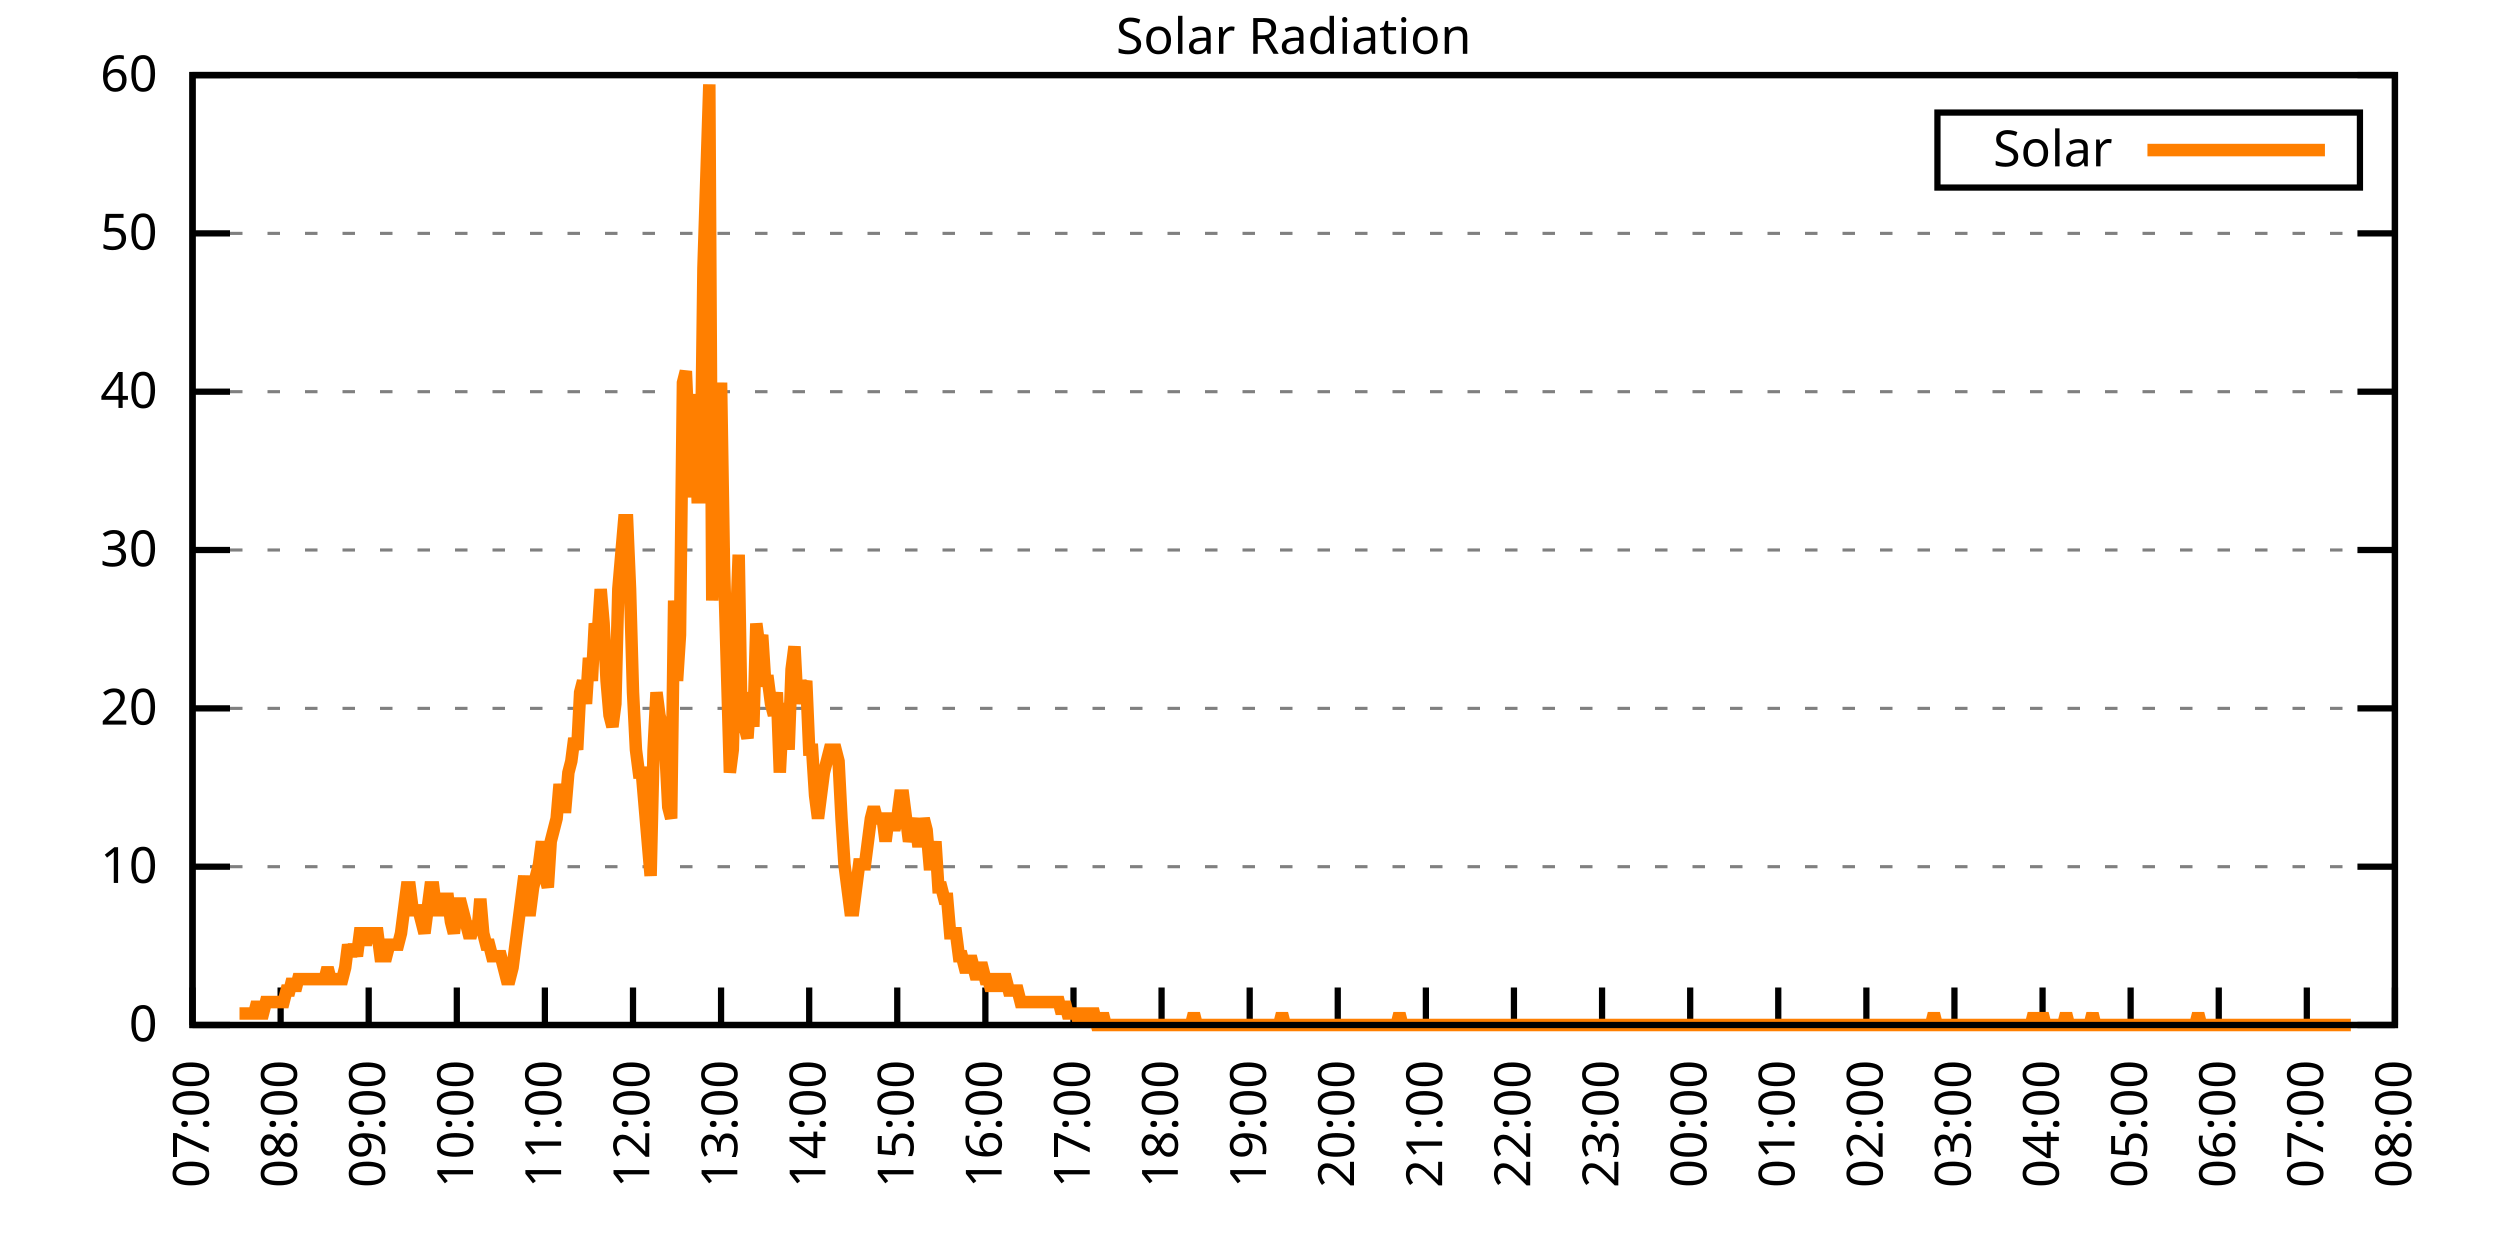
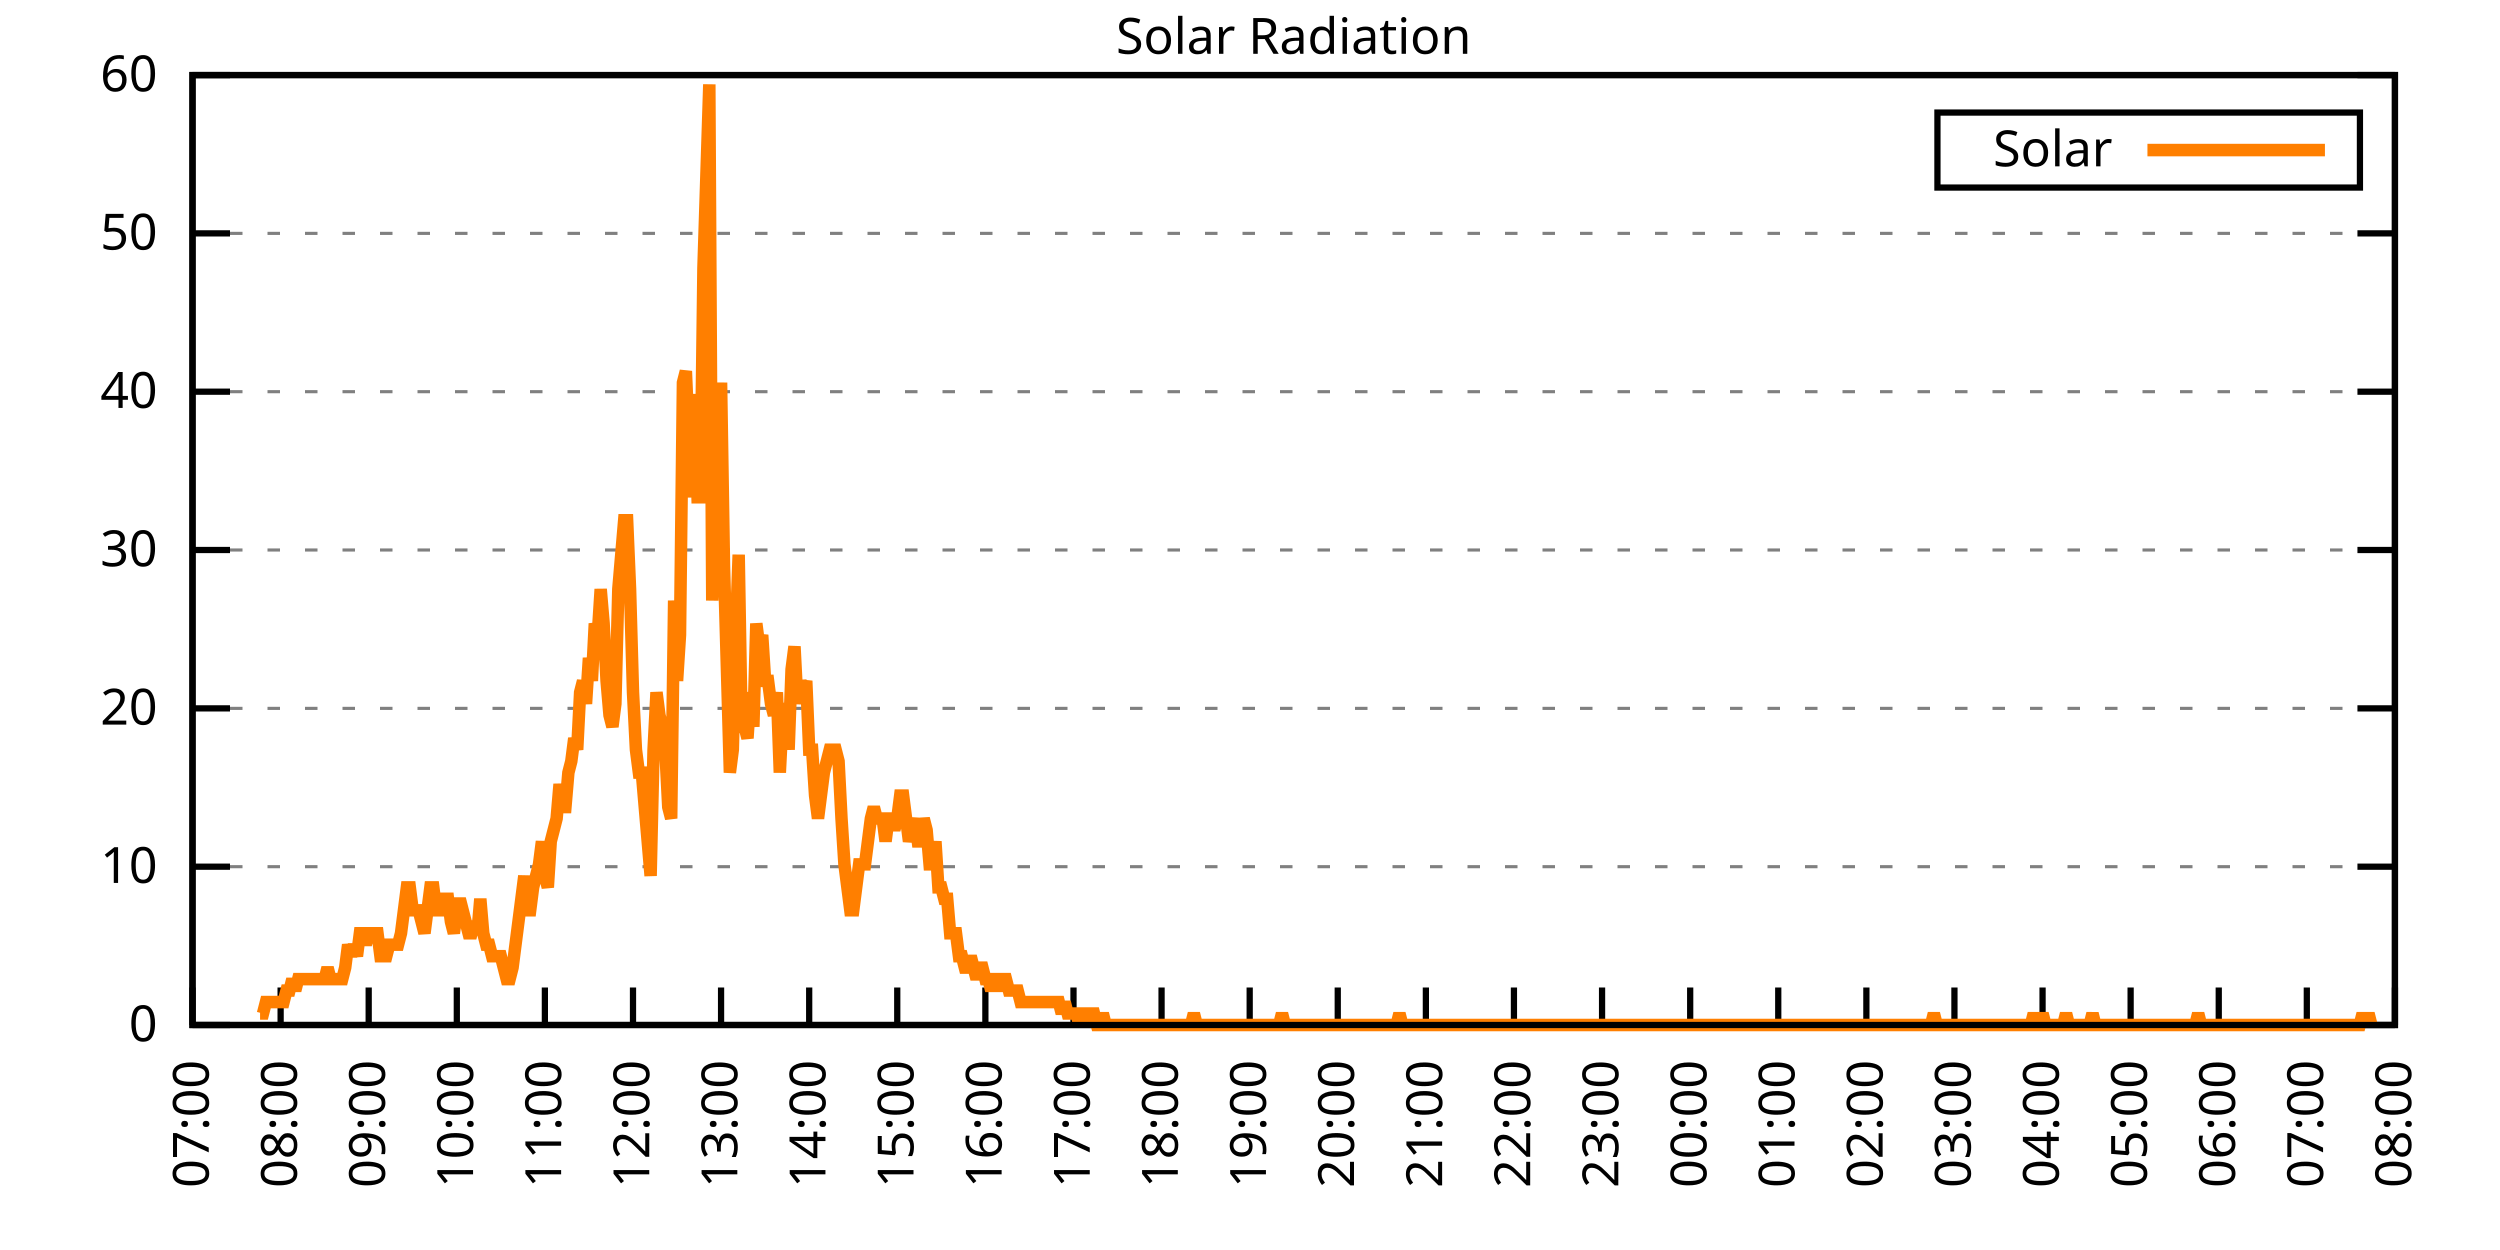
<svg xmlns="http://www.w3.org/2000/svg" xmlns:xlink="http://www.w3.org/1999/xlink" width="400" height="200" viewBox="0 0 400 200">
  <g id="gnuplot_canvas">
    <rect x="0" y="0" width="400" height="200" fill="none" />
    <defs>
      <circle id="gpDot" r="0.5" stroke-width="0.5" stroke="currentColor" />
      <path id="gpPt0" stroke-width="0.333" stroke="currentColor" d="M-1,0 h2 M0,-1 v2" />
      <path id="gpPt1" stroke-width="0.333" stroke="currentColor" d="M-1,-1 L1,1 M1,-1 L-1,1" />
      <path id="gpPt2" stroke-width="0.333" stroke="currentColor" d="M-1,0 L1,0 M0,-1 L0,1 M-1,-1 L1,1 M-1,1 L1,-1" />
      <rect id="gpPt3" stroke-width="0.333" stroke="currentColor" x="-1" y="-1" width="2" height="2" />
      <rect id="gpPt4" stroke-width="0.333" stroke="currentColor" fill="currentColor" x="-1" y="-1" width="2" height="2" />
      <circle id="gpPt5" stroke-width="0.333" stroke="currentColor" cx="0" cy="0" r="1" />
      <use xlink:href="#gpPt5" id="gpPt6" fill="currentColor" stroke="none" />
      <path id="gpPt7" stroke-width="0.333" stroke="currentColor" d="M0,-1.33 L-1.33,0.67 L1.33,0.67 z" />
      <use xlink:href="#gpPt7" id="gpPt8" fill="currentColor" stroke="none" />
      <use xlink:href="#gpPt7" id="gpPt9" stroke="currentColor" transform="rotate(180)" />
      <use xlink:href="#gpPt9" id="gpPt10" fill="currentColor" stroke="none" />
      <use xlink:href="#gpPt3" id="gpPt11" stroke="currentColor" transform="rotate(45)" />
      <use xlink:href="#gpPt11" id="gpPt12" fill="currentColor" stroke="none" />
      <path id="gpPt13" stroke-width="0.333" stroke="currentColor" d="M0,1.330 L1.265,0.411 L0.782,-1.067 L-0.782,-1.076 L-1.265,0.411 z" />
      <use xlink:href="#gpPt13" id="gpPt14" fill="currentColor" stroke="none" />
      <filter id="textbox" filterUnits="objectBoundingBox" x="0" y="0" height="1" width="1">
        <feFlood flood-color="white" flood-opacity="1" result="bgnd" />
        <feComposite in="SourceGraphic" in2="bgnd" operator="atop" />
      </filter>
      <filter id="greybox" filterUnits="objectBoundingBox" x="0" y="0" height="1" width="1">
        <feFlood flood-color="lightgrey" flood-opacity="1" result="grey" />
        <feComposite in="SourceGraphic" in2="grey" operator="atop" />
      </filter>
    </defs>
    <g fill="none" color="white" stroke="currentColor" stroke-width="1.00" stroke-linecap="butt" stroke-linejoin="miter">
</g>
    <g fill="none" color="black" stroke="currentColor" stroke-width="1.00" stroke-linecap="butt" stroke-linejoin="miter">
      <g stroke="none" shape-rendering="crispEdges">
        <polygon fill="rgb(255, 255, 255)" points="30.80,164.00 383.18,164.00 383.18,12.02 30.80,12.02 " />
      </g>
    </g>
    <g fill="none" color="black" stroke="currentColor" stroke-width="1.00" stroke-linecap="butt" stroke-linejoin="miter">
</g>
    <g fill="none" color="black" stroke="black" stroke-width="0.50" stroke-linecap="butt" stroke-linejoin="miter">
</g>
    <g fill="none" color="gray" stroke="currentColor" stroke-width="0.50" stroke-linecap="butt" stroke-linejoin="miter">
      <path stroke="gray" stroke-dasharray="2,4" class="gridline" d="M30.80,164.00 L383.19,164.00  " />
    </g>
    <g fill="none" color="gray" stroke="gray" stroke-width="1.00" stroke-linecap="butt" stroke-linejoin="miter">
</g>
    <g fill="none" color="black" stroke="currentColor" stroke-width="1.00" stroke-linecap="butt" stroke-linejoin="miter">
      <path stroke="black" d="M30.80,164.00 L36.80,164.00 M383.19,164.00 L377.19,164.00  " />
      <g transform="translate(25.20,166.60)" stroke="none" fill="black" font-family="Sans" font-size="8.00" text-anchor="end">
        <text>
          <tspan font-family="Sans"> 0</tspan>
        </text>
      </g>
    </g>
    <g fill="none" color="black" stroke="currentColor" stroke-width="1.00" stroke-linecap="butt" stroke-linejoin="miter">
</g>
    <g fill="none" color="black" stroke="black" stroke-width="0.50" stroke-linecap="butt" stroke-linejoin="miter">
</g>
    <g fill="none" color="gray" stroke="currentColor" stroke-width="0.50" stroke-linecap="butt" stroke-linejoin="miter">
      <path stroke="gray" stroke-dasharray="2,4" class="gridline" d="M30.80,138.67 L383.19,138.67  " />
    </g>
    <g fill="none" color="gray" stroke="gray" stroke-width="1.00" stroke-linecap="butt" stroke-linejoin="miter">
</g>
    <g fill="none" color="black" stroke="currentColor" stroke-width="1.00" stroke-linecap="butt" stroke-linejoin="miter">
      <path stroke="black" d="M30.80,138.67 L36.80,138.67 M383.19,138.67 L377.19,138.67  " />
      <g transform="translate(25.20,141.27)" stroke="none" fill="black" font-family="Sans" font-size="8.00" text-anchor="end">
        <text>
          <tspan font-family="Sans"> 10</tspan>
        </text>
      </g>
    </g>
    <g fill="none" color="black" stroke="currentColor" stroke-width="1.00" stroke-linecap="butt" stroke-linejoin="miter">
</g>
    <g fill="none" color="black" stroke="black" stroke-width="0.50" stroke-linecap="butt" stroke-linejoin="miter">
</g>
    <g fill="none" color="gray" stroke="currentColor" stroke-width="0.50" stroke-linecap="butt" stroke-linejoin="miter">
      <path stroke="gray" stroke-dasharray="2,4" class="gridline" d="M30.80,113.34 L383.19,113.34  " />
    </g>
    <g fill="none" color="gray" stroke="gray" stroke-width="1.00" stroke-linecap="butt" stroke-linejoin="miter">
</g>
    <g fill="none" color="black" stroke="currentColor" stroke-width="1.00" stroke-linecap="butt" stroke-linejoin="miter">
      <path stroke="black" d="M30.80,113.34 L36.80,113.34 M383.19,113.34 L377.19,113.34  " />
      <g transform="translate(25.20,115.94)" stroke="none" fill="black" font-family="Sans" font-size="8.00" text-anchor="end">
        <text>
          <tspan font-family="Sans"> 20</tspan>
        </text>
      </g>
    </g>
    <g fill="none" color="black" stroke="currentColor" stroke-width="1.00" stroke-linecap="butt" stroke-linejoin="miter">
</g>
    <g fill="none" color="black" stroke="black" stroke-width="0.50" stroke-linecap="butt" stroke-linejoin="miter">
</g>
    <g fill="none" color="gray" stroke="currentColor" stroke-width="0.50" stroke-linecap="butt" stroke-linejoin="miter">
      <path stroke="gray" stroke-dasharray="2,4" class="gridline" d="M30.80,88.00 L383.19,88.00  " />
    </g>
    <g fill="none" color="gray" stroke="gray" stroke-width="1.00" stroke-linecap="butt" stroke-linejoin="miter">
</g>
    <g fill="none" color="black" stroke="currentColor" stroke-width="1.00" stroke-linecap="butt" stroke-linejoin="miter">
      <path stroke="black" d="M30.80,88.00 L36.80,88.00 M383.19,88.00 L377.19,88.00  " />
      <g transform="translate(25.20,90.60)" stroke="none" fill="black" font-family="Sans" font-size="8.00" text-anchor="end">
        <text>
          <tspan font-family="Sans"> 30</tspan>
        </text>
      </g>
    </g>
    <g fill="none" color="black" stroke="currentColor" stroke-width="1.00" stroke-linecap="butt" stroke-linejoin="miter">
</g>
    <g fill="none" color="black" stroke="black" stroke-width="0.50" stroke-linecap="butt" stroke-linejoin="miter">
</g>
    <g fill="none" color="gray" stroke="currentColor" stroke-width="0.50" stroke-linecap="butt" stroke-linejoin="miter">
      <path stroke="gray" stroke-dasharray="2,4" class="gridline" d="M30.80,62.67 L383.19,62.67  " />
    </g>
    <g fill="none" color="gray" stroke="gray" stroke-width="1.00" stroke-linecap="butt" stroke-linejoin="miter">
</g>
    <g fill="none" color="black" stroke="currentColor" stroke-width="1.00" stroke-linecap="butt" stroke-linejoin="miter">
      <path stroke="black" d="M30.80,62.67 L36.80,62.67 M383.19,62.67 L377.19,62.67  " />
      <g transform="translate(25.20,65.27)" stroke="none" fill="black" font-family="Sans" font-size="8.00" text-anchor="end">
        <text>
          <tspan font-family="Sans"> 40</tspan>
        </text>
      </g>
    </g>
    <g fill="none" color="black" stroke="currentColor" stroke-width="1.00" stroke-linecap="butt" stroke-linejoin="miter">
</g>
    <g fill="none" color="black" stroke="black" stroke-width="0.50" stroke-linecap="butt" stroke-linejoin="miter">
</g>
    <g fill="none" color="gray" stroke="currentColor" stroke-width="0.50" stroke-linecap="butt" stroke-linejoin="miter">
      <path stroke="gray" stroke-dasharray="2,4" class="gridline" d="M30.80,37.34 L383.19,37.34  " />
    </g>
    <g fill="none" color="gray" stroke="gray" stroke-width="1.00" stroke-linecap="butt" stroke-linejoin="miter">
</g>
    <g fill="none" color="black" stroke="currentColor" stroke-width="1.00" stroke-linecap="butt" stroke-linejoin="miter">
      <path stroke="black" d="M30.80,37.34 L36.80,37.34 M383.19,37.34 L377.19,37.34  " />
      <g transform="translate(25.20,39.94)" stroke="none" fill="black" font-family="Sans" font-size="8.00" text-anchor="end">
        <text>
          <tspan font-family="Sans"> 50</tspan>
        </text>
      </g>
    </g>
    <g fill="none" color="black" stroke="currentColor" stroke-width="1.00" stroke-linecap="butt" stroke-linejoin="miter">
</g>
    <g fill="none" color="black" stroke="black" stroke-width="0.50" stroke-linecap="butt" stroke-linejoin="miter">
</g>
    <g fill="none" color="gray" stroke="currentColor" stroke-width="0.50" stroke-linecap="butt" stroke-linejoin="miter">
      <path stroke="gray" stroke-dasharray="2,4" class="gridline" d="M30.80,12.01 L383.19,12.01  " />
    </g>
    <g fill="none" color="gray" stroke="gray" stroke-width="1.00" stroke-linecap="butt" stroke-linejoin="miter">
</g>
    <g fill="none" color="black" stroke="currentColor" stroke-width="1.00" stroke-linecap="butt" stroke-linejoin="miter">
      <path stroke="black" d="M30.80,12.01 L36.80,12.01 M383.19,12.01 L377.19,12.01  " />
      <g transform="translate(25.20,14.61)" stroke="none" fill="black" font-family="Sans" font-size="8.00" text-anchor="end">
        <text>
          <tspan font-family="Sans"> 60</tspan>
        </text>
      </g>
    </g>
    <g fill="none" color="black" stroke="currentColor" stroke-width="1.00" stroke-linecap="butt" stroke-linejoin="miter">
      <path stroke="black" d="M30.80,164.00 L30.80,158.00  " />
      <g transform="translate(33.40,169.60) rotate(270.00)" stroke="none" fill="black" font-family="Sans" font-size="8.00" text-anchor="end">
        <text>
          <tspan font-family="Sans">07:00</tspan>
        </text>
      </g>
    </g>
    <g fill="none" color="black" stroke="currentColor" stroke-width="1.00" stroke-linecap="butt" stroke-linejoin="miter">
      <path stroke="black" d="M44.90,164.00 L44.90,158.00  " />
      <g transform="translate(47.50,169.60) rotate(270.00)" stroke="none" fill="black" font-family="Sans" font-size="8.00" text-anchor="end">
        <text>
          <tspan font-family="Sans">08:00</tspan>
        </text>
      </g>
    </g>
    <g fill="none" color="black" stroke="currentColor" stroke-width="1.00" stroke-linecap="butt" stroke-linejoin="miter">
      <path stroke="black" d="M58.99,164.00 L58.99,158.00  " />
      <g transform="translate(61.59,169.60) rotate(270.00)" stroke="none" fill="black" font-family="Sans" font-size="8.00" text-anchor="end">
        <text>
          <tspan font-family="Sans">09:00</tspan>
        </text>
      </g>
    </g>
    <g fill="none" color="black" stroke="currentColor" stroke-width="1.00" stroke-linecap="butt" stroke-linejoin="miter">
      <path stroke="black" d="M73.09,164.00 L73.09,158.00  " />
      <g transform="translate(75.69,169.60) rotate(270.00)" stroke="none" fill="black" font-family="Sans" font-size="8.00" text-anchor="end">
        <text>
          <tspan font-family="Sans">10:00</tspan>
        </text>
      </g>
    </g>
    <g fill="none" color="black" stroke="currentColor" stroke-width="1.00" stroke-linecap="butt" stroke-linejoin="miter">
      <path stroke="black" d="M87.18,164.00 L87.18,158.00  " />
      <g transform="translate(89.78,169.60) rotate(270.00)" stroke="none" fill="black" font-family="Sans" font-size="8.00" text-anchor="end">
        <text>
          <tspan font-family="Sans">11:00</tspan>
        </text>
      </g>
    </g>
    <g fill="none" color="black" stroke="currentColor" stroke-width="1.00" stroke-linecap="butt" stroke-linejoin="miter">
      <path stroke="black" d="M101.28,164.00 L101.28,158.00  " />
      <g transform="translate(103.88,169.60) rotate(270.00)" stroke="none" fill="black" font-family="Sans" font-size="8.00" text-anchor="end">
        <text>
          <tspan font-family="Sans">12:00</tspan>
        </text>
      </g>
    </g>
    <g fill="none" color="black" stroke="currentColor" stroke-width="1.00" stroke-linecap="butt" stroke-linejoin="miter">
      <path stroke="black" d="M115.37,164.00 L115.37,158.00  " />
      <g transform="translate(117.97,169.60) rotate(270.00)" stroke="none" fill="black" font-family="Sans" font-size="8.00" text-anchor="end">
        <text>
          <tspan font-family="Sans">13:00</tspan>
        </text>
      </g>
    </g>
    <g fill="none" color="black" stroke="currentColor" stroke-width="1.00" stroke-linecap="butt" stroke-linejoin="miter">
      <path stroke="black" d="M129.47,164.00 L129.47,158.00  " />
      <g transform="translate(132.07,169.60) rotate(270.00)" stroke="none" fill="black" font-family="Sans" font-size="8.00" text-anchor="end">
        <text>
          <tspan font-family="Sans">14:00</tspan>
        </text>
      </g>
    </g>
    <g fill="none" color="black" stroke="currentColor" stroke-width="1.00" stroke-linecap="butt" stroke-linejoin="miter">
      <path stroke="black" d="M143.56,164.00 L143.56,158.00  " />
      <g transform="translate(146.16,169.60) rotate(270.00)" stroke="none" fill="black" font-family="Sans" font-size="8.00" text-anchor="end">
        <text>
          <tspan font-family="Sans">15:00</tspan>
        </text>
      </g>
    </g>
    <g fill="none" color="black" stroke="currentColor" stroke-width="1.00" stroke-linecap="butt" stroke-linejoin="miter">
      <path stroke="black" d="M157.66,164.00 L157.66,158.00  " />
      <g transform="translate(160.26,169.60) rotate(270.00)" stroke="none" fill="black" font-family="Sans" font-size="8.00" text-anchor="end">
        <text>
          <tspan font-family="Sans">16:00</tspan>
        </text>
      </g>
    </g>
    <g fill="none" color="black" stroke="currentColor" stroke-width="1.00" stroke-linecap="butt" stroke-linejoin="miter">
      <path stroke="black" d="M171.76,164.00 L171.76,158.00  " />
      <g transform="translate(174.36,169.60) rotate(270.00)" stroke="none" fill="black" font-family="Sans" font-size="8.00" text-anchor="end">
        <text>
          <tspan font-family="Sans">17:00</tspan>
        </text>
      </g>
    </g>
    <g fill="none" color="black" stroke="currentColor" stroke-width="1.00" stroke-linecap="butt" stroke-linejoin="miter">
      <path stroke="black" d="M185.85,164.00 L185.85,158.00  " />
      <g transform="translate(188.45,169.60) rotate(270.00)" stroke="none" fill="black" font-family="Sans" font-size="8.00" text-anchor="end">
        <text>
          <tspan font-family="Sans">18:00</tspan>
        </text>
      </g>
    </g>
    <g fill="none" color="black" stroke="currentColor" stroke-width="1.00" stroke-linecap="butt" stroke-linejoin="miter">
      <path stroke="black" d="M199.95,164.00 L199.95,158.00  " />
      <g transform="translate(202.55,169.60) rotate(270.00)" stroke="none" fill="black" font-family="Sans" font-size="8.00" text-anchor="end">
        <text>
          <tspan font-family="Sans">19:00</tspan>
        </text>
      </g>
    </g>
    <g fill="none" color="black" stroke="currentColor" stroke-width="1.00" stroke-linecap="butt" stroke-linejoin="miter">
      <path stroke="black" d="M214.04,164.00 L214.04,158.00  " />
      <g transform="translate(216.64,169.60) rotate(270.00)" stroke="none" fill="black" font-family="Sans" font-size="8.00" text-anchor="end">
        <text>
          <tspan font-family="Sans">20:00</tspan>
        </text>
      </g>
    </g>
    <g fill="none" color="black" stroke="currentColor" stroke-width="1.00" stroke-linecap="butt" stroke-linejoin="miter">
      <path stroke="black" d="M228.14,164.00 L228.14,158.00  " />
      <g transform="translate(230.74,169.60) rotate(270.00)" stroke="none" fill="black" font-family="Sans" font-size="8.00" text-anchor="end">
        <text>
          <tspan font-family="Sans">21:00</tspan>
        </text>
      </g>
    </g>
    <g fill="none" color="black" stroke="currentColor" stroke-width="1.00" stroke-linecap="butt" stroke-linejoin="miter">
      <path stroke="black" d="M242.23,164.00 L242.23,158.00  " />
      <g transform="translate(244.83,169.60) rotate(270.00)" stroke="none" fill="black" font-family="Sans" font-size="8.00" text-anchor="end">
        <text>
          <tspan font-family="Sans">22:00</tspan>
        </text>
      </g>
    </g>
    <g fill="none" color="black" stroke="currentColor" stroke-width="1.00" stroke-linecap="butt" stroke-linejoin="miter">
      <path stroke="black" d="M256.33,164.00 L256.33,158.00  " />
      <g transform="translate(258.93,169.60) rotate(270.00)" stroke="none" fill="black" font-family="Sans" font-size="8.00" text-anchor="end">
        <text>
          <tspan font-family="Sans">23:00</tspan>
        </text>
      </g>
    </g>
    <g fill="none" color="black" stroke="currentColor" stroke-width="1.00" stroke-linecap="butt" stroke-linejoin="miter">
      <path stroke="black" d="M270.43,164.00 L270.43,158.00  " />
      <g transform="translate(273.03,169.60) rotate(270.00)" stroke="none" fill="black" font-family="Sans" font-size="8.00" text-anchor="end">
        <text>
          <tspan font-family="Sans">00:00</tspan>
        </text>
      </g>
    </g>
    <g fill="none" color="black" stroke="currentColor" stroke-width="1.00" stroke-linecap="butt" stroke-linejoin="miter">
      <path stroke="black" d="M284.52,164.00 L284.52,158.00  " />
      <g transform="translate(287.12,169.60) rotate(270.00)" stroke="none" fill="black" font-family="Sans" font-size="8.00" text-anchor="end">
        <text>
          <tspan font-family="Sans">01:00</tspan>
        </text>
      </g>
    </g>
    <g fill="none" color="black" stroke="currentColor" stroke-width="1.00" stroke-linecap="butt" stroke-linejoin="miter">
      <path stroke="black" d="M298.62,164.00 L298.62,158.00  " />
      <g transform="translate(301.22,169.60) rotate(270.00)" stroke="none" fill="black" font-family="Sans" font-size="8.00" text-anchor="end">
        <text>
          <tspan font-family="Sans">02:00</tspan>
        </text>
      </g>
    </g>
    <g fill="none" color="black" stroke="currentColor" stroke-width="1.00" stroke-linecap="butt" stroke-linejoin="miter">
      <path stroke="black" d="M312.71,164.00 L312.71,158.00  " />
      <g transform="translate(315.31,169.60) rotate(270.00)" stroke="none" fill="black" font-family="Sans" font-size="8.00" text-anchor="end">
        <text>
          <tspan font-family="Sans">03:00</tspan>
        </text>
      </g>
    </g>
    <g fill="none" color="black" stroke="currentColor" stroke-width="1.00" stroke-linecap="butt" stroke-linejoin="miter">
      <path stroke="black" d="M326.81,164.00 L326.81,158.00  " />
      <g transform="translate(329.41,169.60) rotate(270.00)" stroke="none" fill="black" font-family="Sans" font-size="8.00" text-anchor="end">
        <text>
          <tspan font-family="Sans">04:00</tspan>
        </text>
      </g>
    </g>
    <g fill="none" color="black" stroke="currentColor" stroke-width="1.00" stroke-linecap="butt" stroke-linejoin="miter">
      <path stroke="black" d="M340.90,164.00 L340.90,158.00  " />
      <g transform="translate(343.50,169.60) rotate(270.00)" stroke="none" fill="black" font-family="Sans" font-size="8.00" text-anchor="end">
        <text>
          <tspan font-family="Sans">05:00</tspan>
        </text>
      </g>
    </g>
    <g fill="none" color="black" stroke="currentColor" stroke-width="1.00" stroke-linecap="butt" stroke-linejoin="miter">
      <path stroke="black" d="M355.00,164.00 L355.00,158.00  " />
      <g transform="translate(357.60,169.60) rotate(270.00)" stroke="none" fill="black" font-family="Sans" font-size="8.00" text-anchor="end">
        <text>
          <tspan font-family="Sans">06:00</tspan>
        </text>
      </g>
    </g>
    <g fill="none" color="black" stroke="currentColor" stroke-width="1.00" stroke-linecap="butt" stroke-linejoin="miter">
      <path stroke="black" d="M369.09,164.00 L369.09,158.00  " />
      <g transform="translate(371.69,169.60) rotate(270.00)" stroke="none" fill="black" font-family="Sans" font-size="8.00" text-anchor="end">
        <text>
          <tspan font-family="Sans">07:00</tspan>
        </text>
      </g>
    </g>
    <g fill="none" color="black" stroke="currentColor" stroke-width="1.00" stroke-linecap="butt" stroke-linejoin="miter">
      <path stroke="black" d="M383.19,164.00 L383.19,158.00  " />
      <g transform="translate(385.79,169.60) rotate(270.00)" stroke="none" fill="black" font-family="Sans" font-size="8.00" text-anchor="end">
        <text>
          <tspan font-family="Sans">08:00</tspan>
        </text>
      </g>
    </g>
    <g fill="none" color="black" stroke="currentColor" stroke-width="1.00" stroke-linecap="butt" stroke-linejoin="miter">
</g>
    <g fill="none" color="black" stroke="currentColor" stroke-width="1.00" stroke-linecap="butt" stroke-linejoin="miter">
      <path stroke="black" d="M30.80,12.01 L30.80,164.00 L383.19,164.00 L383.19,12.01 L30.80,12.01 Z  " />
    </g>
    <g fill="none" color="black" stroke="currentColor" stroke-width="1.00" stroke-linecap="butt" stroke-linejoin="miter">
</g>
    <g fill="none" color="black" stroke="currentColor" stroke-width="1.00" stroke-linecap="butt" stroke-linejoin="miter">
      <path stroke="black" d="M309.99,30.01 L309.99,18.01 L377.59,18.01 L377.59,30.01 L309.99,30.01 Z  " />
    </g>
    <g id="Solar_Radiation_plot_1">
      <g fill="none" color="white" stroke="black" stroke-width="2.00" stroke-linecap="butt" stroke-linejoin="miter">
</g>
      <g fill="none" color="black" stroke="currentColor" stroke-width="2.00" stroke-linecap="butt" stroke-linejoin="miter">
        <g transform="translate(337.99,26.61)" stroke="none" fill="black" font-family="Sans" font-size="8.00" text-anchor="end">
          <text>
            <tspan font-family="Sans">Solar</tspan>
          </text>
        </g>
      </g>
      <g fill="none" color="black" stroke="currentColor" stroke-width="2.00" stroke-linecap="butt" stroke-linejoin="miter">
-         <path stroke="rgb(255, 127,   0)" d="M343.59,24.01 L371.99,24.01 M38.32,162.16 L38.79,162.16 L39.26,162.16 L39.73,162.16 L40.20,162.16 L40.67,162.16   L41.14,160.33 L41.61,162.16 L42.08,162.16 L42.55,160.33 L43.02,160.33 L43.49,160.33 L43.96,160.33 L44.43,160.33   L44.90,160.33 L45.37,160.33 L45.84,158.49 L46.31,158.49 L46.78,156.66 L47.24,158.49 L47.71,156.66 L48.18,156.66   L48.65,156.66 L49.12,156.66 L49.59,156.66 L50.06,156.66 L50.53,156.66 L51.00,156.66 L51.47,156.66 L51.94,156.66   L52.41,154.82 L52.88,156.66 L53.35,156.66 L53.82,156.66 L54.29,156.66 L54.76,156.66 L55.23,154.82 L55.70,151.15   L56.17,152.99 L56.64,151.15 L57.11,152.99 L57.58,149.32 L58.05,149.32 L58.52,151.15 L58.99,149.32 L59.46,149.32   L59.93,149.32 L60.40,149.32 L60.87,152.99 L61.34,152.99 L61.81,152.99 L62.28,151.15 L62.75,151.15 L63.22,151.15   L63.69,151.15 L64.16,149.32 L64.63,145.65 L65.10,141.98 L65.57,141.98 L66.04,145.65 L66.51,145.65 L66.98,145.65   L67.45,147.48 L67.92,149.32 L68.39,145.65 L68.86,141.98 L69.33,141.98 L69.80,145.65 L70.27,145.65 L70.74,145.65   L71.21,143.81 L71.68,143.81 L72.15,147.48 L72.62,149.32 L73.09,145.65 L73.56,143.81 L74.03,145.65 L74.50,147.48   L74.97,149.32 L75.44,149.32 L75.91,147.48 L76.38,149.32 L76.85,143.81 L77.32,149.32 L77.79,151.15 L78.26,151.15   L78.73,152.99 L79.19,152.99 L79.66,152.99 L80.13,152.99 L80.60,154.82 L81.07,156.66 L81.54,156.66 L82.01,154.82   L82.48,151.15 L82.95,147.48 L83.42,143.81 L83.89,140.14 L84.36,145.65 L84.83,145.65 L85.30,141.98 L85.77,140.14   L86.24,138.30 L86.71,134.63 L87.18,140.14 L87.65,141.98 L88.12,134.63 L88.59,132.80 L89.06,130.96 L89.53,125.46   L90.00,129.13 L90.47,129.13 L90.94,123.62 L91.41,121.79 L91.88,118.12 L92.35,119.95 L92.82,110.77 L93.29,108.94   L93.76,112.61 L94.23,105.27 L94.70,108.94 L95.17,99.76 L95.64,101.60 L96.11,94.26 L96.58,99.76 L97.05,108.94   L97.52,114.44 L97.99,116.28 L98.46,112.61 L98.93,94.26 L99.40,88.75 L99.87,83.24 L100.34,83.24 L100.81,94.26   L101.28,110.77 L101.75,119.95 L102.22,123.62 L102.69,123.62 L103.16,129.13 L103.63,134.63 L104.10,140.14 L104.57,119.95   L105.04,110.77 L105.51,114.44 L105.98,116.28 L106.45,119.95 L106.92,129.13 L107.39,130.96 L107.86,96.09 L108.33,108.94   L108.80,101.60 L109.27,61.22 L109.74,59.38 L110.21,70.40 L110.68,79.57 L111.14,63.05 L111.61,79.57 L112.08,79.57   L112.55,42.87 L113.02,28.18 L113.49,13.50 L113.96,96.09 L114.43,81.41 L114.90,75.90 L115.37,61.22 L115.84,90.59   L116.31,107.10 L116.78,123.62 L117.25,119.95 L117.72,101.60 L118.19,88.75 L118.66,116.28 L119.13,116.28 L119.60,118.12   L120.07,110.77 L120.54,116.28 L121.01,99.76 L121.48,103.43 L121.95,101.60 L122.42,108.94 L122.89,108.94 L123.36,112.61   L123.83,114.44 L124.30,110.77 L124.77,123.62 L125.24,114.44 L125.71,112.61 L126.18,119.95 L126.65,107.10 L127.12,103.43   L127.59,112.61 L128.06,108.94 L128.53,110.77 L129.00,108.94 L129.47,119.95 L129.94,119.95 L130.41,127.29 L130.88,130.96   L131.35,127.29 L131.82,123.62 L132.29,121.79 L132.76,119.95 L133.23,119.95 L133.70,119.95 L134.17,121.79 L134.64,130.96   L135.11,138.30 L135.58,141.98 L136.05,145.65 L136.52,145.65 L136.99,141.98 L137.46,138.30 L137.93,138.30 L138.40,138.30   L138.87,134.63 L139.34,130.96 L139.81,129.13 L140.28,130.96 L140.75,130.96 L141.22,130.96 L141.69,134.63 L142.16,130.96   L142.63,130.96 L143.09,132.80 L143.56,130.96 L144.03,127.29 L144.50,127.29 L144.97,130.96 L145.44,134.63 L145.91,132.80   L146.38,130.96 L146.85,134.63 L147.32,134.63 L147.79,130.96 L148.26,132.80 L148.73,138.30 L149.20,138.30 L149.67,134.63   L150.14,141.98 L150.61,141.98 L151.08,143.81 L151.55,143.81 L152.02,149.32 L152.49,149.32 L152.96,149.32 L153.43,152.99   L153.90,152.99 L154.37,154.82 L154.84,154.82 L155.31,152.99 L155.78,154.82 L156.25,156.66 L156.72,154.82 L157.19,154.82   L157.66,156.66 L158.13,156.66 L158.60,158.49 L159.07,156.66 L159.54,156.66 L160.01,158.49 L160.48,156.66 L160.95,156.66   L161.42,158.49 L161.89,158.49 L162.36,158.49 L162.83,158.49 L163.30,160.33 L163.77,160.33 L164.24,160.33 L164.71,160.33   L165.18,160.33 L165.65,160.33 L166.12,160.33 L166.59,160.33 L167.06,160.33 L167.53,160.33 L168.00,160.33 L168.47,160.33   L168.94,160.33 L169.41,160.33 L169.88,162.16 L170.35,160.33 L170.82,162.16 L171.29,162.16 L171.76,162.16 L172.23,162.16   L172.70,164.00 L173.17,162.16 L173.64,162.16 L174.11,164.00 L174.58,162.16 L175.04,162.16 L175.51,164.00 L175.98,164.00   L176.45,162.16 L176.92,164.00 L177.39,164.00 L177.86,164.00 L178.33,164.00 L178.80,164.00 L179.27,164.00 L184.44,164.00   L184.91,164.00 L185.38,164.00 L185.85,164.00 L186.32,164.00 L186.79,164.00 L187.26,164.00 L187.73,164.00 L188.20,164.00   L188.67,164.00 L189.14,164.00 L189.61,164.00 L190.08,164.00 L190.55,164.00 L191.02,162.16 L191.49,164.00 L191.96,164.00   L192.43,164.00 L192.90,164.00 L193.37,164.00 L193.84,164.00 L194.31,164.00 L194.78,164.00 L195.25,164.00 L195.72,164.00   L196.19,164.00 L196.66,164.00 L197.13,164.00 L197.60,164.00 L198.07,164.00 L198.54,164.00 L199.01,164.00 L199.48,164.00   L199.95,164.00 L200.42,164.00 L200.89,164.00 L201.36,164.00 L201.83,164.00 L202.30,164.00 L202.77,164.00 L203.24,164.00   L203.71,164.00 L204.18,164.00 L204.65,164.00 L205.12,162.16 L205.59,164.00 L206.06,164.00 L206.53,164.00 L207.00,164.00   L207.46,164.00 L207.93,164.00 L208.40,164.00 L208.87,164.00 L209.34,164.00 L209.81,164.00 L210.28,164.00 L210.75,164.00   L211.22,164.00 L211.69,164.00 L212.16,164.00 L212.63,164.00 L213.10,164.00 L213.57,164.00 L214.04,164.00 L214.51,164.00   L214.98,164.00 L215.45,164.00 L215.92,164.00 L216.39,164.00 L216.86,164.00 L217.33,164.00 L217.80,164.00 L218.27,164.00   L218.74,164.00 L219.21,164.00 L219.68,164.00 L220.15,164.00 L220.62,164.00 L221.09,164.00 L221.56,164.00 L222.03,164.00   L222.50,164.00 L222.97,164.00 L223.44,164.00 L223.91,162.16 L224.38,164.00 L224.85,164.00 L225.32,164.00 L225.79,164.00   L226.26,164.00 L226.73,164.00 L227.20,164.00 L227.67,164.00 L228.14,164.00 L228.61,164.00 L229.08,164.00 L229.55,164.00   L230.02,164.00 L230.49,164.00 L230.96,164.00 L231.43,164.00 L231.90,164.00 L232.37,164.00 L232.84,164.00 L233.31,164.00   L233.78,164.00 L234.25,164.00 L234.72,164.00 L235.19,164.00 L235.66,164.00 L236.13,164.00 L236.60,164.00 L237.07,164.00   L237.54,164.00 L238.01,164.00 L238.48,164.00 L238.95,164.00 L239.41,164.00 L239.88,164.00 L240.35,164.00 L240.82,164.00   L241.29,164.00 L241.76,164.00 L242.23,164.00 L242.70,164.00 L243.17,164.00 L243.64,164.00 L244.11,164.00 L244.58,164.00   L245.05,164.00 L245.52,164.00 L245.99,164.00 L246.46,164.00 L246.93,164.00 L247.40,164.00 L247.87,164.00 L248.34,164.00   L248.81,164.00 L249.28,164.00 L249.75,164.00 L250.22,164.00 L250.69,164.00 L251.16,164.00 L251.63,164.00 L252.10,164.00   L252.57,164.00 L253.04,164.00 L253.51,164.00 L253.98,164.00 L254.45,164.00 L254.92,164.00 L255.39,164.00 L255.86,164.00   L256.33,164.00 L256.80,164.00 L257.27,164.00 L257.74,164.00 L258.21,164.00 L258.68,164.00 L259.15,164.00 L259.62,164.00   L260.09,164.00 L260.56,164.00 L261.03,164.00 L261.50,164.00 L261.97,164.00 L262.44,164.00 L262.91,164.00 L263.38,164.00   L263.85,164.00 L264.32,164.00 L264.79,164.00 L265.26,164.00 L265.73,164.00 L266.20,164.00 L266.67,164.00 L267.14,164.00   L267.61,164.00 L268.08,164.00 L268.55,164.00 L269.02,164.00 L269.49,164.00 L269.96,164.00 L270.43,164.00 L270.90,164.00   L271.36,164.00 L271.83,164.00 L272.30,164.00 L272.77,164.00 L273.24,164.00 L273.71,164.00 L274.18,164.00 L274.65,164.00   L275.12,164.00 L275.59,164.00 L276.06,164.00 L276.53,164.00 L277.00,164.00 L277.47,164.00 L277.94,164.00 L278.41,164.00   L278.88,164.00 L279.35,164.00 L279.82,164.00 L280.29,164.00 L280.76,164.00 L281.23,164.00 L281.70,164.00 L282.17,164.00   L282.64,164.00 L283.11,164.00 L283.58,164.00 L284.05,164.00 L284.52,164.00 L284.99,164.00 L285.46,164.00 L285.93,164.00   L286.40,164.00 L286.87,164.00 L287.34,164.00 L287.81,164.00 L288.28,164.00 L288.75,164.00 L289.22,164.00 L289.69,164.00   L290.16,164.00 L290.63,164.00 L291.10,164.00 L291.57,164.00 L292.04,164.00 L292.51,164.00 L292.98,164.00 L293.45,164.00   L293.92,164.00 L294.39,164.00 L294.86,164.00 L295.33,164.00 L295.80,164.00 L296.27,164.00 L296.74,164.00 L297.21,164.00   L297.68,164.00 L298.15,164.00 L298.62,164.00 L299.09,164.00 L299.56,164.00 L300.03,164.00 L300.50,164.00 L300.97,164.00   L301.44,164.00 L301.91,164.00 L302.38,164.00 L302.85,164.00 L303.31,164.00 L303.78,164.00 L304.25,164.00 L304.72,164.00   L305.19,164.00 L305.66,164.00 L306.13,164.00 L306.60,164.00 L307.07,164.00 L307.54,164.00 L308.01,164.00 L308.48,164.00   L308.95,164.00 L309.42,162.16 L309.89,164.00 L310.36,164.00 L310.83,164.00 L311.30,164.00 L311.77,164.00 L312.24,164.00   L312.71,164.00 L313.18,164.00 L313.65,164.00 L314.12,164.00 L314.59,164.00 L315.06,164.00 L315.53,164.00 L316.00,164.00   L316.47,164.00 L316.94,164.00 L317.41,164.00 L317.88,164.00 L318.35,164.00 L318.82,164.00 L319.29,164.00 L319.76,164.00   L320.23,164.00 L320.70,164.00 L321.17,164.00 L321.64,164.00 L322.11,164.00 L322.58,164.00 L323.05,164.00 L323.52,164.00   L323.99,164.00 L324.46,164.00 L324.93,164.00 L325.40,162.16 L325.87,164.00 L326.34,164.00 L326.81,162.16 L327.28,164.00   L327.75,164.00 L328.22,164.00 L328.69,164.00 L329.16,164.00 L329.63,164.00 L330.10,164.00 L330.57,162.16 L331.04,164.00   L331.51,164.00 L331.98,164.00 L332.45,164.00 L332.92,164.00 L333.39,164.00 L333.86,164.00 L334.33,164.00 L334.80,162.16   L335.26,164.00 L335.73,164.00 L336.20,164.00 L336.67,164.00 L337.14,164.00 L337.61,164.00 L338.08,164.00 L338.55,164.00   L339.02,164.00 L339.49,164.00 L339.96,164.00 L340.43,164.00 L340.90,164.00 L341.37,164.00 L341.84,164.00 L342.31,164.00   L342.78,164.00 L343.25,164.00 L343.72,164.00 L344.19,164.00 L344.66,164.00 L345.13,164.00 L345.60,164.00 L346.07,164.00   L346.54,164.00 L347.01,164.00 L347.48,164.00 L347.95,164.00 L348.42,164.00 L348.89,164.00 L349.36,164.00 L349.83,164.00   L350.30,164.00 L350.77,164.00 L351.24,164.00 L351.71,162.16 L352.18,164.00 L352.65,164.00 L353.12,164.00 L353.59,164.00   L354.06,164.00 L354.53,164.00 L355.00,164.00 L355.47,164.00 L355.94,164.00 L356.41,164.00 L356.88,164.00 L357.35,164.00   L357.82,164.00 L358.29,164.00 L358.76,164.00 L359.23,164.00 L359.70,164.00 L360.17,164.00 L360.64,164.00 L361.11,164.00   L361.58,164.00 L362.05,164.00 L362.52,164.00 L362.99,164.00 L363.46,164.00 L363.93,164.00 L364.40,164.00 L364.87,164.00   L365.34,164.00 L365.81,164.00 L366.28,164.00 L366.75,164.00 L367.21,164.00 L367.68,164.00 L368.15,164.00 L368.62,164.00   L369.09,164.00 L369.56,164.00 L370.03,164.00 L370.50,164.00 L370.97,164.00 L371.44,164.00 L371.91,164.00 L372.38,164.00   L372.85,164.00 L373.32,164.00 L373.79,164.00 L374.26,164.00 L374.73,164.00 L375.20,164.00 L375.67,164.00 L376.14,164.00    " />
+         <path stroke="rgb(255, 127,   0)" d="M343.59,24.01 L371.99,24.01 M41.61,162.16 L42.08,162.16 L42.55,160.33 L43.02,160.33 L43.49,160.33 L43.96,160.33   L44.43,160.33 L44.90,160.33 L45.37,160.33 L45.84,158.49 L46.31,158.49 L46.78,156.66 L47.24,158.49 L47.71,156.66   L48.18,156.66 L48.65,156.66 L49.12,156.66 L49.59,156.66 L50.06,156.66 L50.53,156.66 L51.00,156.66 L51.47,156.66   L51.94,156.66 L52.41,154.82 L52.88,156.66 L53.35,156.66 L53.82,156.66 L54.29,156.66 L54.76,156.66 L55.23,154.82   L55.70,151.15 L56.17,152.99 L56.64,151.15 L57.11,152.99 L57.58,149.32 L58.05,149.32 L58.52,151.15 L58.99,149.32   L59.46,149.32 L59.93,149.32 L60.40,149.32 L60.87,152.99 L61.34,152.99 L61.81,152.99 L62.28,151.15 L62.75,151.15   L63.22,151.15 L63.69,151.15 L64.16,149.32 L64.63,145.65 L65.10,141.98 L65.57,141.98 L66.04,145.65 L66.51,145.65   L66.98,145.65 L67.45,147.48 L67.92,149.32 L68.39,145.65 L68.86,141.98 L69.33,141.98 L69.80,145.65 L70.27,145.65   L70.74,145.65 L71.21,143.81 L71.68,143.81 L72.15,147.48 L72.62,149.32 L73.09,145.65 L73.56,143.81 L74.03,145.65   L74.50,147.48 L74.97,149.32 L75.44,149.32 L75.91,147.48 L76.38,149.32 L76.85,143.81 L77.32,149.32 L77.79,151.15   L78.26,151.15 L78.73,152.99 L79.19,152.99 L79.66,152.99 L80.13,152.99 L80.60,154.82 L81.07,156.66 L81.54,156.66   L82.01,154.82 L82.48,151.15 L82.95,147.48 L83.42,143.81 L83.89,140.14 L84.36,145.65 L84.83,145.65 L85.30,141.98   L85.77,140.14 L86.24,138.30 L86.71,134.63 L87.18,140.14 L87.65,141.98 L88.12,134.63 L88.59,132.80 L89.06,130.96   L89.53,125.46 L90.00,129.13 L90.47,129.13 L90.94,123.62 L91.41,121.79 L91.88,118.12 L92.35,119.95 L92.82,110.77   L93.29,108.94 L93.76,112.61 L94.23,105.27 L94.70,108.94 L95.17,99.76 L95.64,101.60 L96.11,94.26 L96.58,99.76   L97.05,108.94 L97.52,114.44 L97.99,116.28 L98.46,112.61 L98.93,94.26 L99.40,88.75 L99.87,83.24 L100.34,83.24   L100.81,94.26 L101.28,110.77 L101.75,119.95 L102.22,123.62 L102.69,123.62 L103.16,129.13 L103.63,134.63 L104.10,140.14   L104.57,119.95 L105.04,110.77 L105.51,114.44 L105.98,116.28 L106.45,119.95 L106.92,129.13 L107.39,130.96 L107.86,96.09   L108.33,108.94 L108.80,101.60 L109.27,61.22 L109.74,59.38 L110.21,70.40 L110.68,79.57 L111.14,63.05 L111.61,79.57   L112.08,79.57 L112.55,42.87 L113.02,28.18 L113.49,13.50 L113.96,96.09 L114.43,81.41 L114.90,75.90 L115.37,61.22   L115.84,90.59 L116.31,107.10 L116.78,123.62 L117.25,119.95 L117.72,101.60 L118.19,88.75 L118.66,116.28 L119.13,116.28   L119.60,118.12 L120.07,110.77 L120.54,116.28 L121.01,99.76 L121.48,103.43 L121.95,101.60 L122.42,108.94 L122.89,108.94   L123.36,112.61 L123.83,114.44 L124.30,110.77 L124.77,123.62 L125.24,114.44 L125.71,112.61 L126.18,119.95 L126.65,107.10   L127.12,103.43 L127.59,112.61 L128.06,108.94 L128.53,110.77 L129.00,108.94 L129.47,119.95 L129.94,119.95 L130.41,127.29   L130.88,130.96 L131.35,127.29 L131.82,123.62 L132.29,121.79 L132.76,119.95 L133.23,119.95 L133.70,119.95 L134.17,121.79   L134.64,130.96 L135.11,138.30 L135.58,141.98 L136.05,145.65 L136.52,145.65 L136.99,141.98 L137.46,138.30 L137.93,138.30   L138.40,138.30 L138.87,134.63 L139.34,130.96 L139.81,129.13 L140.28,130.96 L140.75,130.96 L141.22,130.96 L141.69,134.63   L142.16,130.96 L142.63,130.96 L143.09,132.80 L143.56,130.96 L144.03,127.29 L144.50,127.29 L144.97,130.96 L145.44,134.63   L145.91,132.80 L146.38,130.96 L146.85,134.63 L147.32,134.63 L147.79,130.96 L148.26,132.80 L148.73,138.30 L149.20,138.30   L149.67,134.63 L150.14,141.98 L150.61,141.98 L151.08,143.81 L151.55,143.81 L152.02,149.32 L152.49,149.32 L152.96,149.32   L153.43,152.99 L153.90,152.99 L154.37,154.82 L154.84,154.82 L155.31,152.99 L155.78,154.82 L156.25,156.66 L156.72,154.82   L157.19,154.82 L157.66,156.66 L158.13,156.66 L158.60,158.49 L159.07,156.66 L159.54,156.66 L160.01,158.49 L160.48,156.66   L160.95,156.66 L161.42,158.49 L161.89,158.49 L162.36,158.49 L162.83,158.49 L163.30,160.33 L163.77,160.33 L164.24,160.33   L164.71,160.33 L165.18,160.33 L165.65,160.33 L166.12,160.33 L166.59,160.33 L167.06,160.33 L167.53,160.33 L168.00,160.33   L168.47,160.33 L168.94,160.33 L169.41,160.33 L169.88,162.16 L170.35,160.33 L170.82,162.16 L171.29,162.16 L171.76,162.16   L172.23,162.16 L172.70,164.00 L173.17,162.16 L173.64,162.16 L174.11,164.00 L174.58,162.16 L175.04,162.16 L175.51,164.00   L175.98,164.00 L176.45,162.16 L176.92,164.00 L177.39,164.00 L177.86,164.00 L178.33,164.00 L178.80,164.00 L179.27,164.00   L184.44,164.00 L184.91,164.00 L185.38,164.00 L185.85,164.00 L186.32,164.00 L186.79,164.00 L187.26,164.00 L187.73,164.00   L188.20,164.00 L188.67,164.00 L189.14,164.00 L189.61,164.00 L190.08,164.00 L190.55,164.00 L191.02,162.16 L191.49,164.00   L191.96,164.00 L192.43,164.00 L192.90,164.00 L193.37,164.00 L193.84,164.00 L194.31,164.00 L194.78,164.00 L195.25,164.00   L195.72,164.00 L196.19,164.00 L196.66,164.00 L197.13,164.00 L197.60,164.00 L198.07,164.00 L198.54,164.00 L199.01,164.00   L199.48,164.00 L199.95,164.00 L200.42,164.00 L200.89,164.00 L201.36,164.00 L201.83,164.00 L202.30,164.00 L202.77,164.00   L203.24,164.00 L203.71,164.00 L204.18,164.00 L204.65,164.00 L205.12,162.16 L205.59,164.00 L206.06,164.00 L206.53,164.00   L207.00,164.00 L207.46,164.00 L207.93,164.00 L208.40,164.00 L208.87,164.00 L209.34,164.00 L209.81,164.00 L210.28,164.00   L210.75,164.00 L211.22,164.00 L211.69,164.00 L212.16,164.00 L212.63,164.00 L213.10,164.00 L213.57,164.00 L214.04,164.00   L214.51,164.00 L214.98,164.00 L215.45,164.00 L215.92,164.00 L216.39,164.00 L216.86,164.00 L217.33,164.00 L217.80,164.00   L218.27,164.00 L218.74,164.00 L219.21,164.00 L219.68,164.00 L220.15,164.00 L220.62,164.00 L221.09,164.00 L221.56,164.00   L222.03,164.00 L222.50,164.00 L222.97,164.00 L223.44,164.00 L223.91,162.16 L224.38,164.00 L224.85,164.00 L225.32,164.00   L225.79,164.00 L226.26,164.00 L226.73,164.00 L227.20,164.00 L227.67,164.00 L228.14,164.00 L228.61,164.00 L229.08,164.00   L229.55,164.00 L230.02,164.00 L230.49,164.00 L230.96,164.00 L231.43,164.00 L231.90,164.00 L232.37,164.00 L232.84,164.00   L233.31,164.00 L233.78,164.00 L234.25,164.00 L234.72,164.00 L235.19,164.00 L235.66,164.00 L236.13,164.00 L236.60,164.00   L237.07,164.00 L237.54,164.00 L238.01,164.00 L238.48,164.00 L238.95,164.00 L239.41,164.00 L239.88,164.00 L240.35,164.00   L240.82,164.00 L241.29,164.00 L241.76,164.00 L242.23,164.00 L242.70,164.00 L243.17,164.00 L243.64,164.00 L244.11,164.00   L244.58,164.00 L245.05,164.00 L245.52,164.00 L245.99,164.00 L246.46,164.00 L246.93,164.00 L247.40,164.00 L247.87,164.00   L248.34,164.00 L248.81,164.00 L249.28,164.00 L249.75,164.00 L250.22,164.00 L250.69,164.00 L251.16,164.00 L251.63,164.00   L252.10,164.00 L252.57,164.00 L253.04,164.00 L253.51,164.00 L253.98,164.00 L254.45,164.00 L254.92,164.00 L255.39,164.00   L255.86,164.00 L256.33,164.00 L256.80,164.00 L257.27,164.00 L257.74,164.00 L258.21,164.00 L258.68,164.00 L259.15,164.00   L259.62,164.00 L260.09,164.00 L260.56,164.00 L261.03,164.00 L261.50,164.00 L261.97,164.00 L262.44,164.00 L262.91,164.00   L263.38,164.00 L263.85,164.00 L264.32,164.00 L264.79,164.00 L265.26,164.00 L265.73,164.00 L266.20,164.00 L266.67,164.00   L267.14,164.00 L267.61,164.00 L268.08,164.00 L268.55,164.00 L269.02,164.00 L269.49,164.00 L269.96,164.00 L270.43,164.00   L270.90,164.00 L271.36,164.00 L271.83,164.00 L272.30,164.00 L272.77,164.00 L273.24,164.00 L273.71,164.00 L274.18,164.00   L274.65,164.00 L275.12,164.00 L275.59,164.00 L276.06,164.00 L276.53,164.00 L277.00,164.00 L277.47,164.00 L277.94,164.00   L278.41,164.00 L278.88,164.00 L279.35,164.00 L279.82,164.00 L280.29,164.00 L280.76,164.00 L281.23,164.00 L281.70,164.00   L282.17,164.00 L282.64,164.00 L283.11,164.00 L283.58,164.00 L284.05,164.00 L284.52,164.00 L284.99,164.00 L285.46,164.00   L285.93,164.00 L286.40,164.00 L286.87,164.00 L287.34,164.00 L287.81,164.00 L288.28,164.00 L288.75,164.00 L289.22,164.00   L289.69,164.00 L290.16,164.00 L290.63,164.00 L291.10,164.00 L291.57,164.00 L292.04,164.00 L292.51,164.00 L292.98,164.00   L293.45,164.00 L293.92,164.00 L294.39,164.00 L294.86,164.00 L295.33,164.00 L295.80,164.00 L296.27,164.00 L296.74,164.00   L297.21,164.00 L297.68,164.00 L298.15,164.00 L298.62,164.00 L299.09,164.00 L299.56,164.00 L300.03,164.00 L300.50,164.00   L300.97,164.00 L301.44,164.00 L301.91,164.00 L302.38,164.00 L302.85,164.00 L303.31,164.00 L303.78,164.00 L304.25,164.00   L304.72,164.00 L305.19,164.00 L305.66,164.00 L306.13,164.00 L306.60,164.00 L307.07,164.00 L307.54,164.00 L308.01,164.00   L308.48,164.00 L308.95,164.00 L309.42,162.16 L309.89,164.00 L310.36,164.00 L310.83,164.00 L311.30,164.00 L311.77,164.00   L312.24,164.00 L312.71,164.00 L313.18,164.00 L313.65,164.00 L314.12,164.00 L314.59,164.00 L315.06,164.00 L315.53,164.00   L316.00,164.00 L316.47,164.00 L316.94,164.00 L317.41,164.00 L317.88,164.00 L318.35,164.00 L318.82,164.00 L319.29,164.00   L319.76,164.00 L320.23,164.00 L320.70,164.00 L321.17,164.00 L321.64,164.00 L322.11,164.00 L322.58,164.00 L323.05,164.00   L323.52,164.00 L323.99,164.00 L324.46,164.00 L324.93,164.00 L325.40,162.16 L325.87,164.00 L326.34,164.00 L326.81,162.16   L327.28,164.00 L327.75,164.00 L328.22,164.00 L328.69,164.00 L329.16,164.00 L329.63,164.00 L330.10,164.00 L330.57,162.16   L331.04,164.00 L331.51,164.00 L331.98,164.00 L332.45,164.00 L332.92,164.00 L333.39,164.00 L333.86,164.00 L334.33,164.00   L334.80,162.16 L335.26,164.00 L335.73,164.00 L336.20,164.00 L336.67,164.00 L337.14,164.00 L337.61,164.00 L338.08,164.00   L338.55,164.00 L339.02,164.00 L339.49,164.00 L339.96,164.00 L340.43,164.00 L340.90,164.00 L341.37,164.00 L341.84,164.00   L342.31,164.00 L342.78,164.00 L343.25,164.00 L343.72,164.00 L344.19,164.00 L344.66,164.00 L345.13,164.00 L345.60,164.00   L346.07,164.00 L346.54,164.00 L347.01,164.00 L347.48,164.00 L347.95,164.00 L348.42,164.00 L348.89,164.00 L349.36,164.00   L349.83,164.00 L350.30,164.00 L350.77,164.00 L351.24,164.00 L351.71,162.16 L352.18,164.00 L352.65,164.00 L353.12,164.00   L353.59,164.00 L354.06,164.00 L354.53,164.00 L355.00,164.00 L355.47,164.00 L355.94,164.00 L356.41,164.00 L356.88,164.00   L357.35,164.00 L357.82,164.00 L358.29,164.00 L358.76,164.00 L359.23,164.00 L359.70,164.00 L360.17,164.00 L360.64,164.00   L361.11,164.00 L361.58,164.00 L362.05,164.00 L362.52,164.00 L362.99,164.00 L363.46,164.00 L363.93,164.00 L364.40,164.00   L364.87,164.00 L365.34,164.00 L365.81,164.00 L366.28,164.00 L366.75,164.00 L367.21,164.00 L367.68,164.00 L368.15,164.00   L368.62,164.00 L369.09,164.00 L369.56,164.00 L370.03,164.00 L370.50,164.00 L370.97,164.00 L371.44,164.00 L371.91,164.00   L372.38,164.00 L372.85,164.00 L373.32,164.00 L373.79,164.00 L374.26,164.00 L374.73,164.00 L375.20,164.00 L375.67,164.00   L376.14,164.00 L376.61,164.00 L377.08,164.00 L377.55,164.00 L378.02,162.16 L378.49,164.00 L378.96,162.16 L379.43,164.00    " />
      </g>
    </g>
    <g fill="none" color="black" stroke="currentColor" stroke-width="2.00" stroke-linecap="butt" stroke-linejoin="miter">
</g>
    <g fill="none" color="black" stroke="black" stroke-width="1.00" stroke-linecap="butt" stroke-linejoin="miter">
</g>
    <g fill="none" color="black" stroke="currentColor" stroke-width="1.00" stroke-linecap="butt" stroke-linejoin="miter">
      <path stroke="black" d="M30.80,12.01 L30.80,164.00 L383.19,164.00 L383.19,12.01 L30.80,12.01 Z  " />
      <g transform="translate(6.80,88.01) rotate(270.00)" stroke="none" fill="black" font-family="Sans" font-size="8.00" text-anchor="middle">
        <text />
      </g>
    </g>
    <g fill="none" color="black" stroke="currentColor" stroke-width="1.00" stroke-linecap="butt" stroke-linejoin="miter">
</g>
    <g fill="none" color="black" stroke="currentColor" stroke-width="1.00" stroke-linecap="butt" stroke-linejoin="miter">
      <g transform="translate(206.99,8.61)" stroke="none" fill="black" font-family="Sans" font-size="8.00" text-anchor="middle">
        <text>
          <tspan font-family="Sans">Solar Radiation</tspan>
        </text>
      </g>
    </g>
    <g fill="none" color="black" stroke="currentColor" stroke-width="1.00" stroke-linecap="butt" stroke-linejoin="miter">
</g>
  </g>
</svg>
